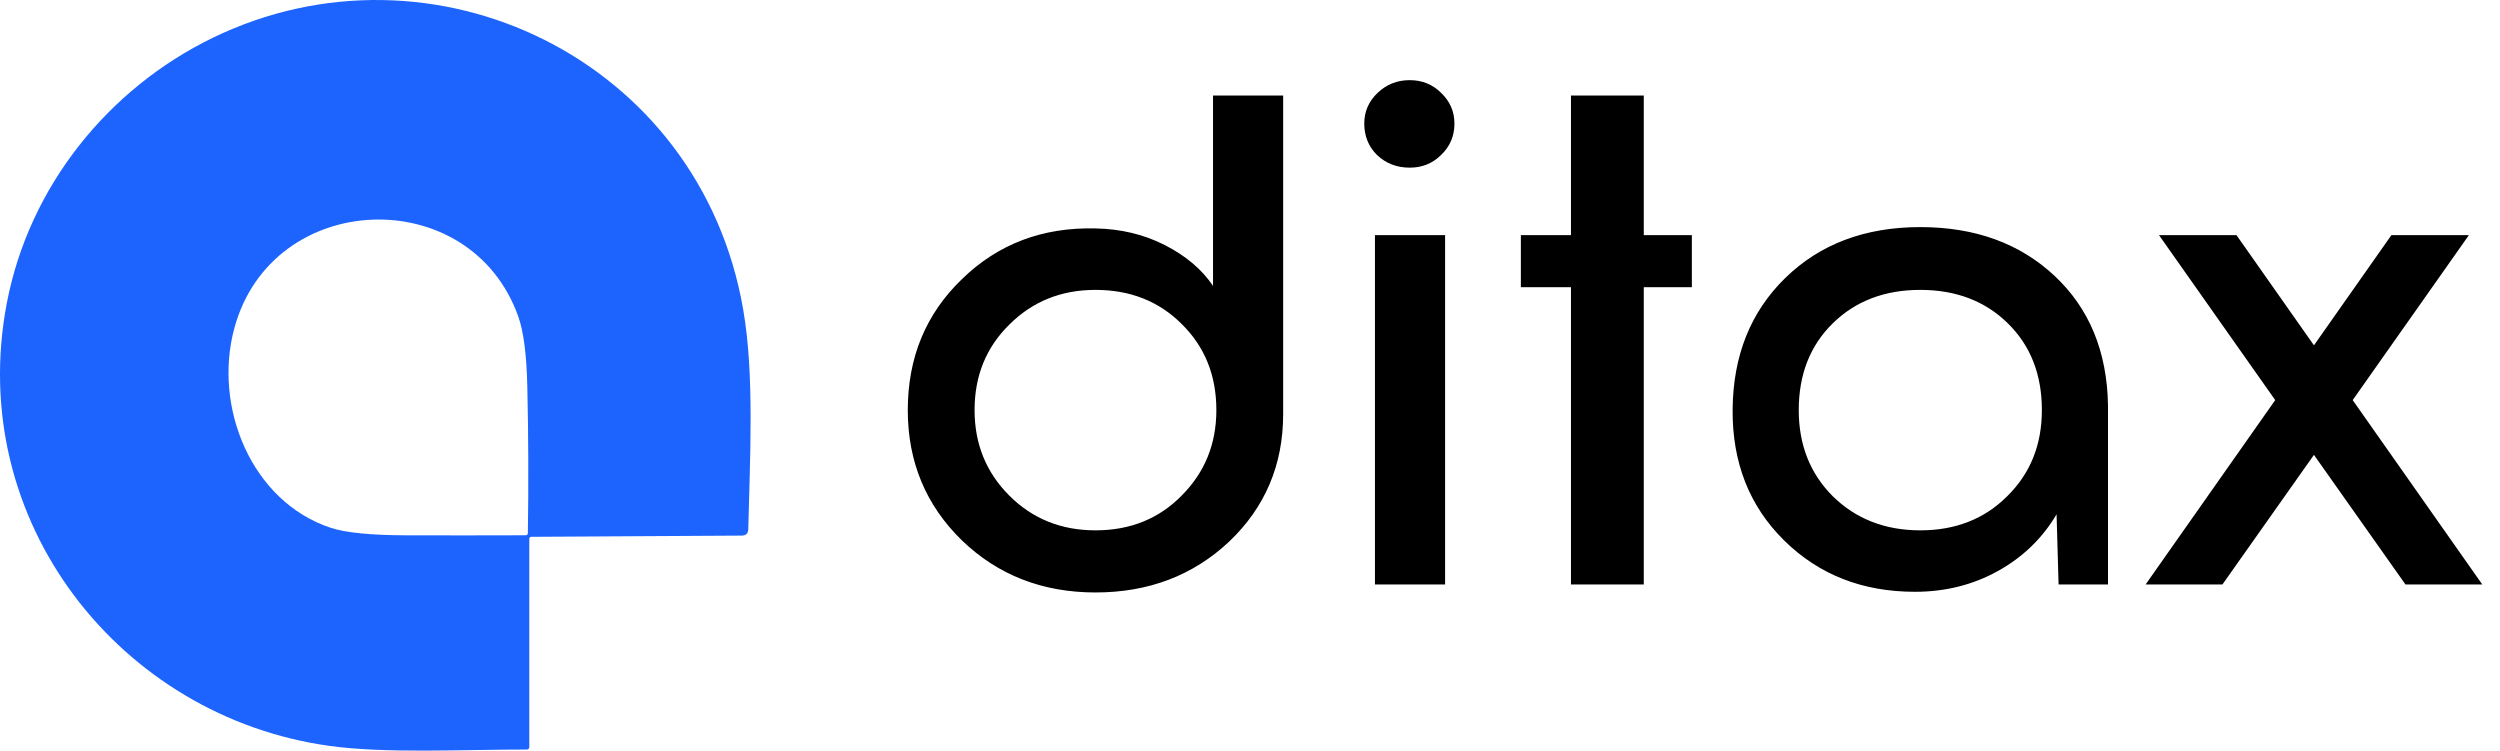
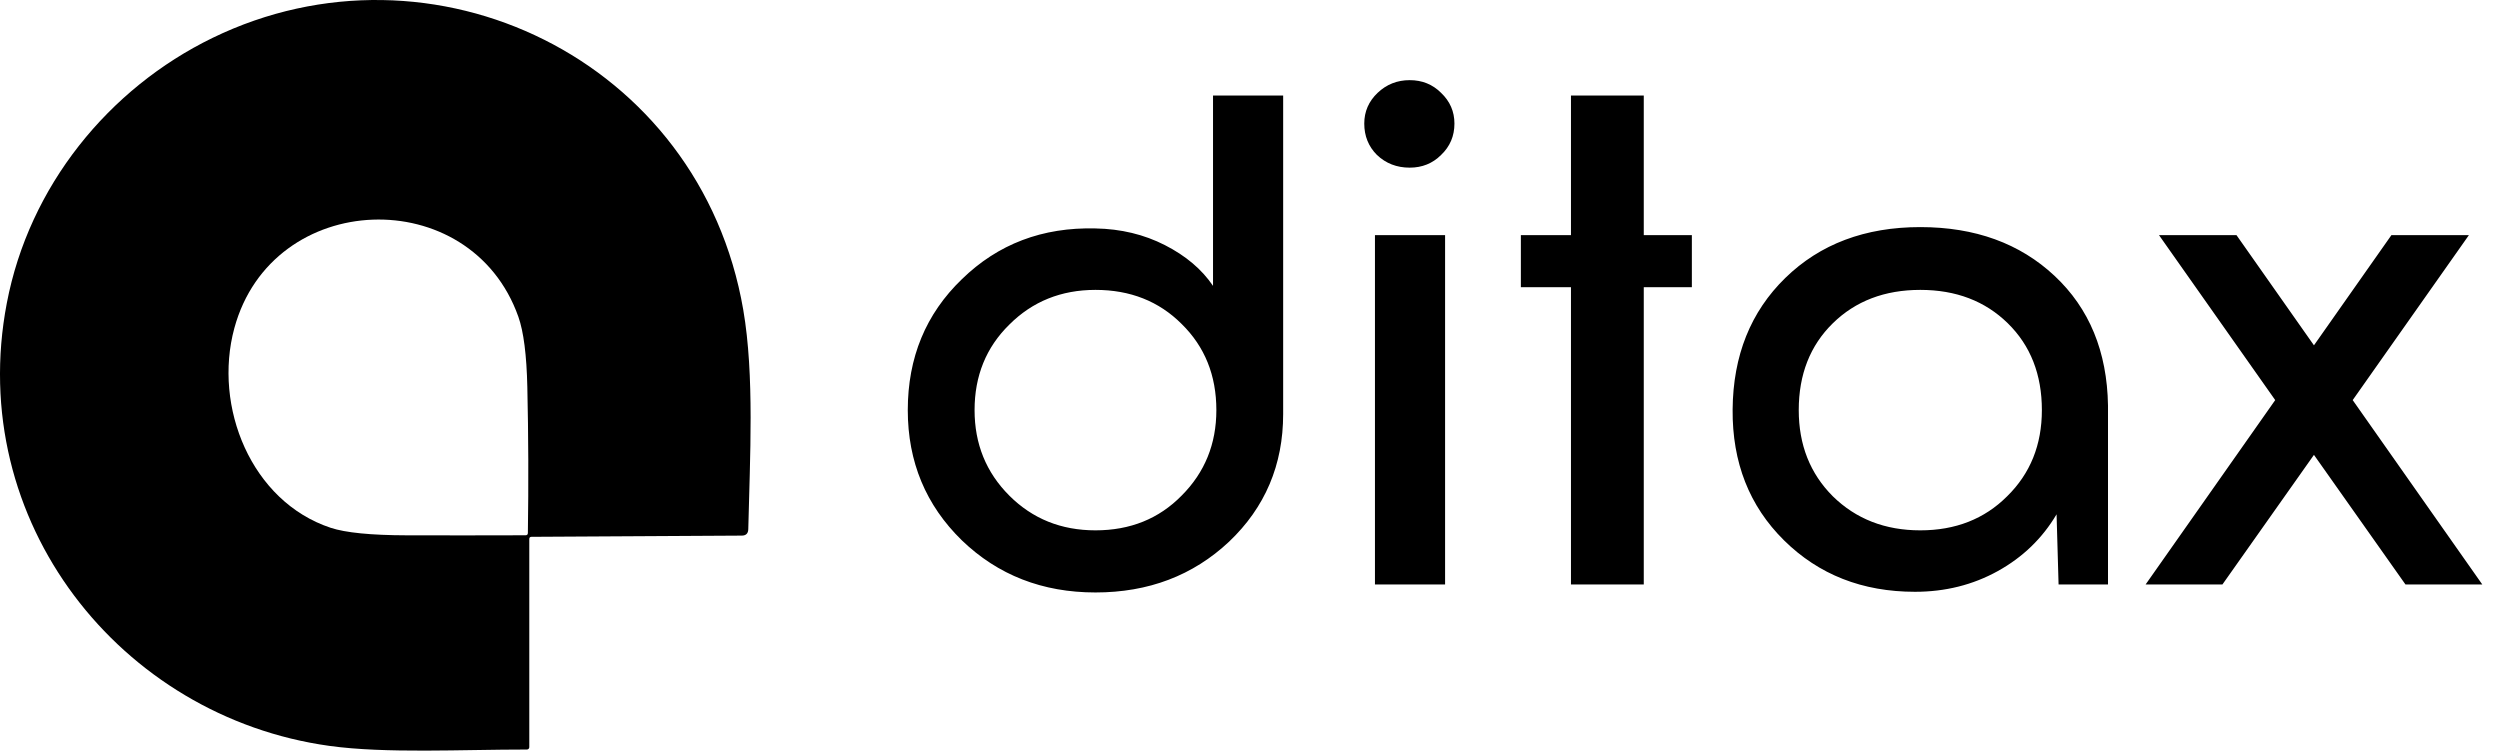
<svg xmlns="http://www.w3.org/2000/svg" width="5240" height="1574" viewBox="0 0 5240 1574" fill="none">
-   <path d="M1109.4 1129.79V1566.01C1109.4 1567.33 1108.87 1568.61 1107.94 1569.55C1107 1570.48 1105.73 1571.01 1104.41 1571.01C969.271 1570.91 808.538 1579.75 690.266 1563.36C251.966 1502.51 -73.141 1092.5 14.27 635.384C60.946 390.731 227.046 185.627 445.669 79.345C905.821 -144.208 1467.38 123.114 1557.86 649.319C1581.53 786.808 1571.85 958.84 1568.4 1109.09C1568.21 1118.05 1563.7 1122.56 1554.88 1122.63L1113.81 1125.18C1110.87 1125.25 1109.4 1126.78 1109.4 1129.79ZM1086.49 663.941C986.523 381.408 570.555 395.736 491.195 687.788C446.436 852.755 526.754 1051.09 693.045 1106.24C724.291 1116.58 777.517 1121.84 852.723 1122.04C935.661 1122.24 1018.6 1122.2 1101.54 1121.94C1104.8 1121.94 1106.43 1120.27 1106.43 1116.94C1107.96 1014.74 1107.58 912.781 1105.28 811.047C1103.81 744.184 1097.54 695.149 1086.49 663.941Z" fill="#1D64FF" />
+   <path d="M1109.4 1129.79V1566.01C1109.4 1567.33 1108.87 1568.61 1107.94 1569.55C1107 1570.48 1105.73 1571.01 1104.41 1571.01C969.271 1570.91 808.538 1579.75 690.266 1563.36C251.966 1502.51 -73.141 1092.5 14.27 635.384C60.946 390.731 227.046 185.627 445.669 79.345C905.821 -144.208 1467.38 123.114 1557.86 649.319C1581.53 786.808 1571.85 958.84 1568.4 1109.09C1568.21 1118.05 1563.7 1122.56 1554.88 1122.63L1113.81 1125.18C1110.87 1125.25 1109.4 1126.78 1109.4 1129.79ZM1086.49 663.941C986.523 381.408 570.555 395.736 491.195 687.788C446.436 852.755 526.754 1051.09 693.045 1106.24C724.291 1116.58 777.517 1121.84 852.723 1122.04C935.661 1122.24 1018.6 1122.2 1101.54 1121.94C1104.8 1121.94 1106.43 1120.27 1106.43 1116.94C1107.96 1014.74 1107.58 912.781 1105.28 811.047C1103.81 744.184 1097.54 695.149 1086.49 663.941Z" fill="black" />
  <path d="M2689.5 868C2689.5 974.4 2651.7 1063.53 2576.1 1135.4C2500.5 1206.33 2407.17 1241.8 2296.1 1241.8C2185.03 1241.8 2091.7 1205.4 2016.1 1132.6C1940.5 1058.87 1902.7 967.867 1902.7 859.6C1902.7 749.467 1940.5 658 2016.1 585.2C2091.7 511.467 2185.03 476 2296.1 478.8C2349.3 479.733 2397.83 491.4 2441.7 513.8C2485.57 536.2 2519.17 564.667 2542.5 599.2V200.2H2689.5V868ZM2042.7 859.6C2042.7 930.533 2066.97 990.267 2115.5 1038.8C2164.03 1087.33 2224.23 1111.6 2296.1 1111.6C2368.9 1111.6 2429.1 1087.33 2476.7 1038.8C2525.23 990.267 2549.5 930.533 2549.5 859.6C2549.5 786.8 2525.23 726.6 2476.7 679C2429.1 631.4 2368.9 607.6 2296.1 607.6C2224.23 607.6 2164.03 631.867 2115.5 680.4C2066.97 728 2042.7 787.733 2042.7 859.6ZM2881.9 1225V492.8H3028.9V1225H2881.9ZM2859.5 259C2859.5 233.8 2868.84 212.333 2887.5 194.6C2906.17 176.867 2928.57 168 2954.7 168C2980.84 168 3002.77 176.867 3020.5 194.6C3039.17 212.333 3048.5 233.8 3048.5 259C3048.5 285.133 3039.17 307.067 3020.5 324.8C3002.77 342.533 2980.84 351.4 2954.7 351.4C2927.64 351.4 2904.77 342.533 2886.1 324.8C2868.37 307.067 2859.5 285.133 2859.5 259ZM3292.74 1225V602H3187.74V492.8H3292.74V200.2H3445.34V492.8H3546.14V602H3445.34V1225H3292.74ZM4418.37 849.8V1225H4314.77L4310.57 1078C4280.7 1128.4 4239.64 1168.07 4187.37 1197C4135.1 1225.93 4077.24 1240.4 4013.77 1240.4C3903.64 1240.4 3812.17 1204.47 3739.37 1132.6C3666.57 1060.73 3630.64 969.267 3631.57 858.2C3632.5 745.267 3669.37 653.333 3742.17 582.4C3814.97 511.467 3909.24 476 4024.97 476C4139.77 476 4233.57 510.067 4306.37 578.2C4379.17 646.333 4416.5 736.867 4418.37 849.8ZM3770.17 859.6C3770.17 932.4 3793.97 992.6 3841.57 1040.2C3890.1 1087.8 3951.24 1111.6 4024.97 1111.6C4098.7 1111.6 4159.37 1087.8 4206.97 1040.2C4255.5 992.6 4279.77 932.4 4279.77 859.6C4279.77 784.933 4255.97 724.267 4208.37 677.6C4160.77 630.933 4099.64 607.6 4024.97 607.6C3950.3 607.6 3889.17 630.933 3841.57 677.6C3793.97 724.267 3770.17 784.933 3770.17 859.6ZM5041.84 1225L4850.04 953.4L4658.24 1225H4497.24L4768.84 838.6L4525.24 492.8H4687.64L4850.04 723.8L5012.44 492.8H5174.84L4931.24 838.6L5202.84 1225H5041.84Z" fill="black" />
</svg>
